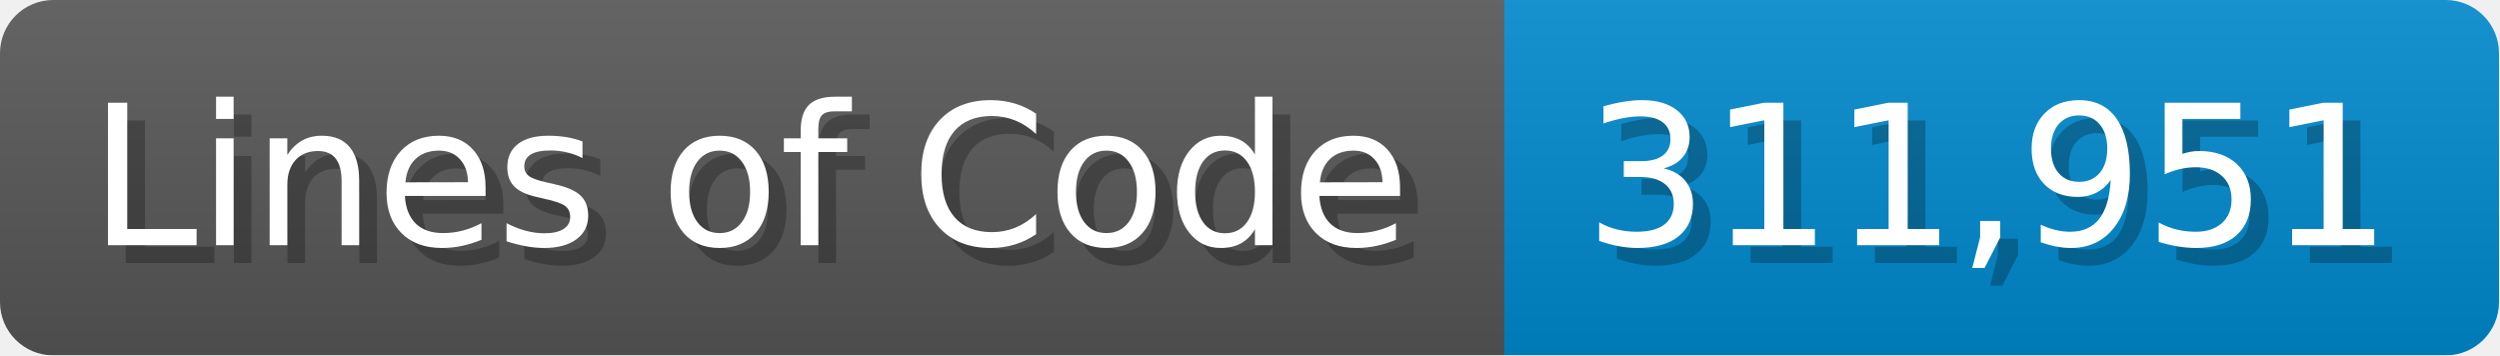
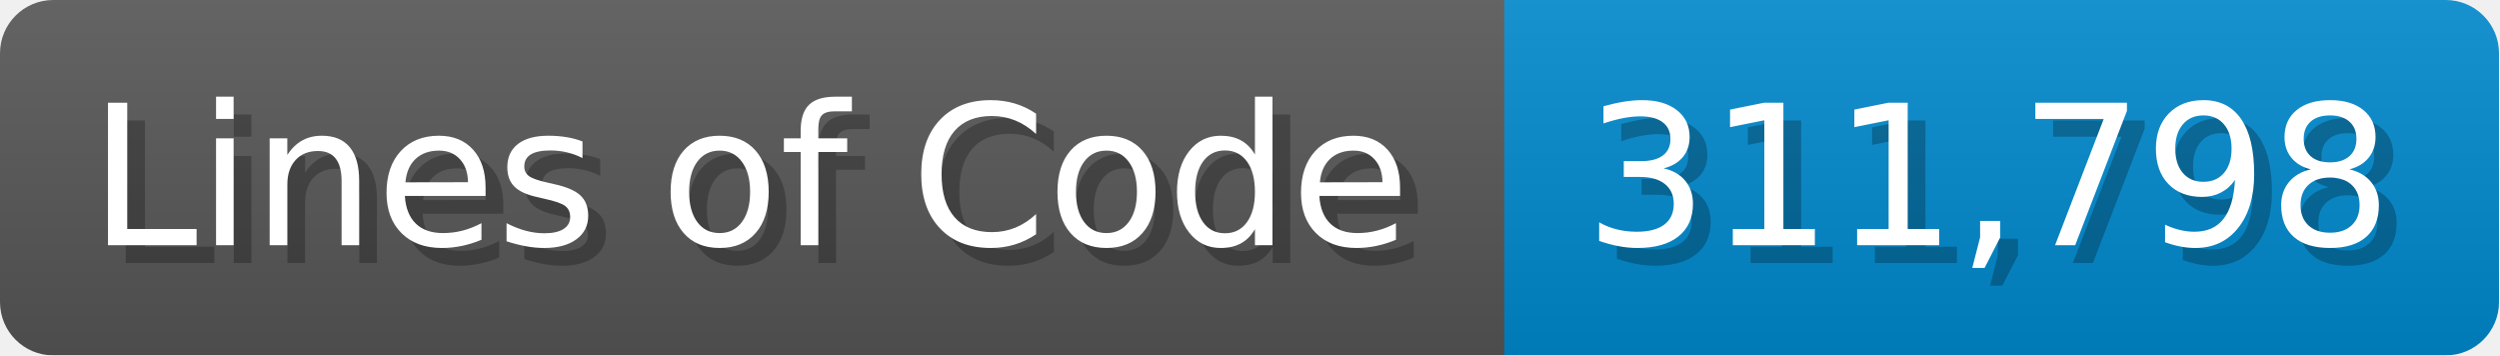
<svg xmlns="http://www.w3.org/2000/svg" width="140.7" height="20" viewBox="0 0 1407 200">
  <linearGradient id="a" x2="0" y2="100%">
    <stop offset="0" stop-opacity=".1" stop-color="#EEE" />
    <stop offset="1" stop-opacity=".1" />
  </linearGradient>
  <mask id="m">
    <rect width="1407" height="200" rx="30" fill="#FFF" />
  </mask>
  <g mask="url(#m)">
    <rect width="847" height="200" fill="#555" />
    <rect width="560" height="200" fill="#08C" x="847" />
    <rect width="1407" height="200" fill="url(#a)" />
  </g>
  <g fill="#fff" text-anchor="start" font-family="Verdana,DejaVu Sans,sans-serif" font-size="110">
    <text x="60" y="148" textLength="747" fill="#000" opacity="0.25">Lines of Code</text>
    <text x="50" y="138" textLength="747">Lines of Code</text>
-     <text x="902" y="148" textLength="460" fill="#000" opacity="0.25">311,951</text>
-     <text x="892" y="138" textLength="460">311,951</text>
+     <text x="902" y="148" textLength="460" fill="#000" opacity="0.25">311,798</text>
+     <text x="892" y="138" textLength="460">311,798</text>
  </g>
</svg>
